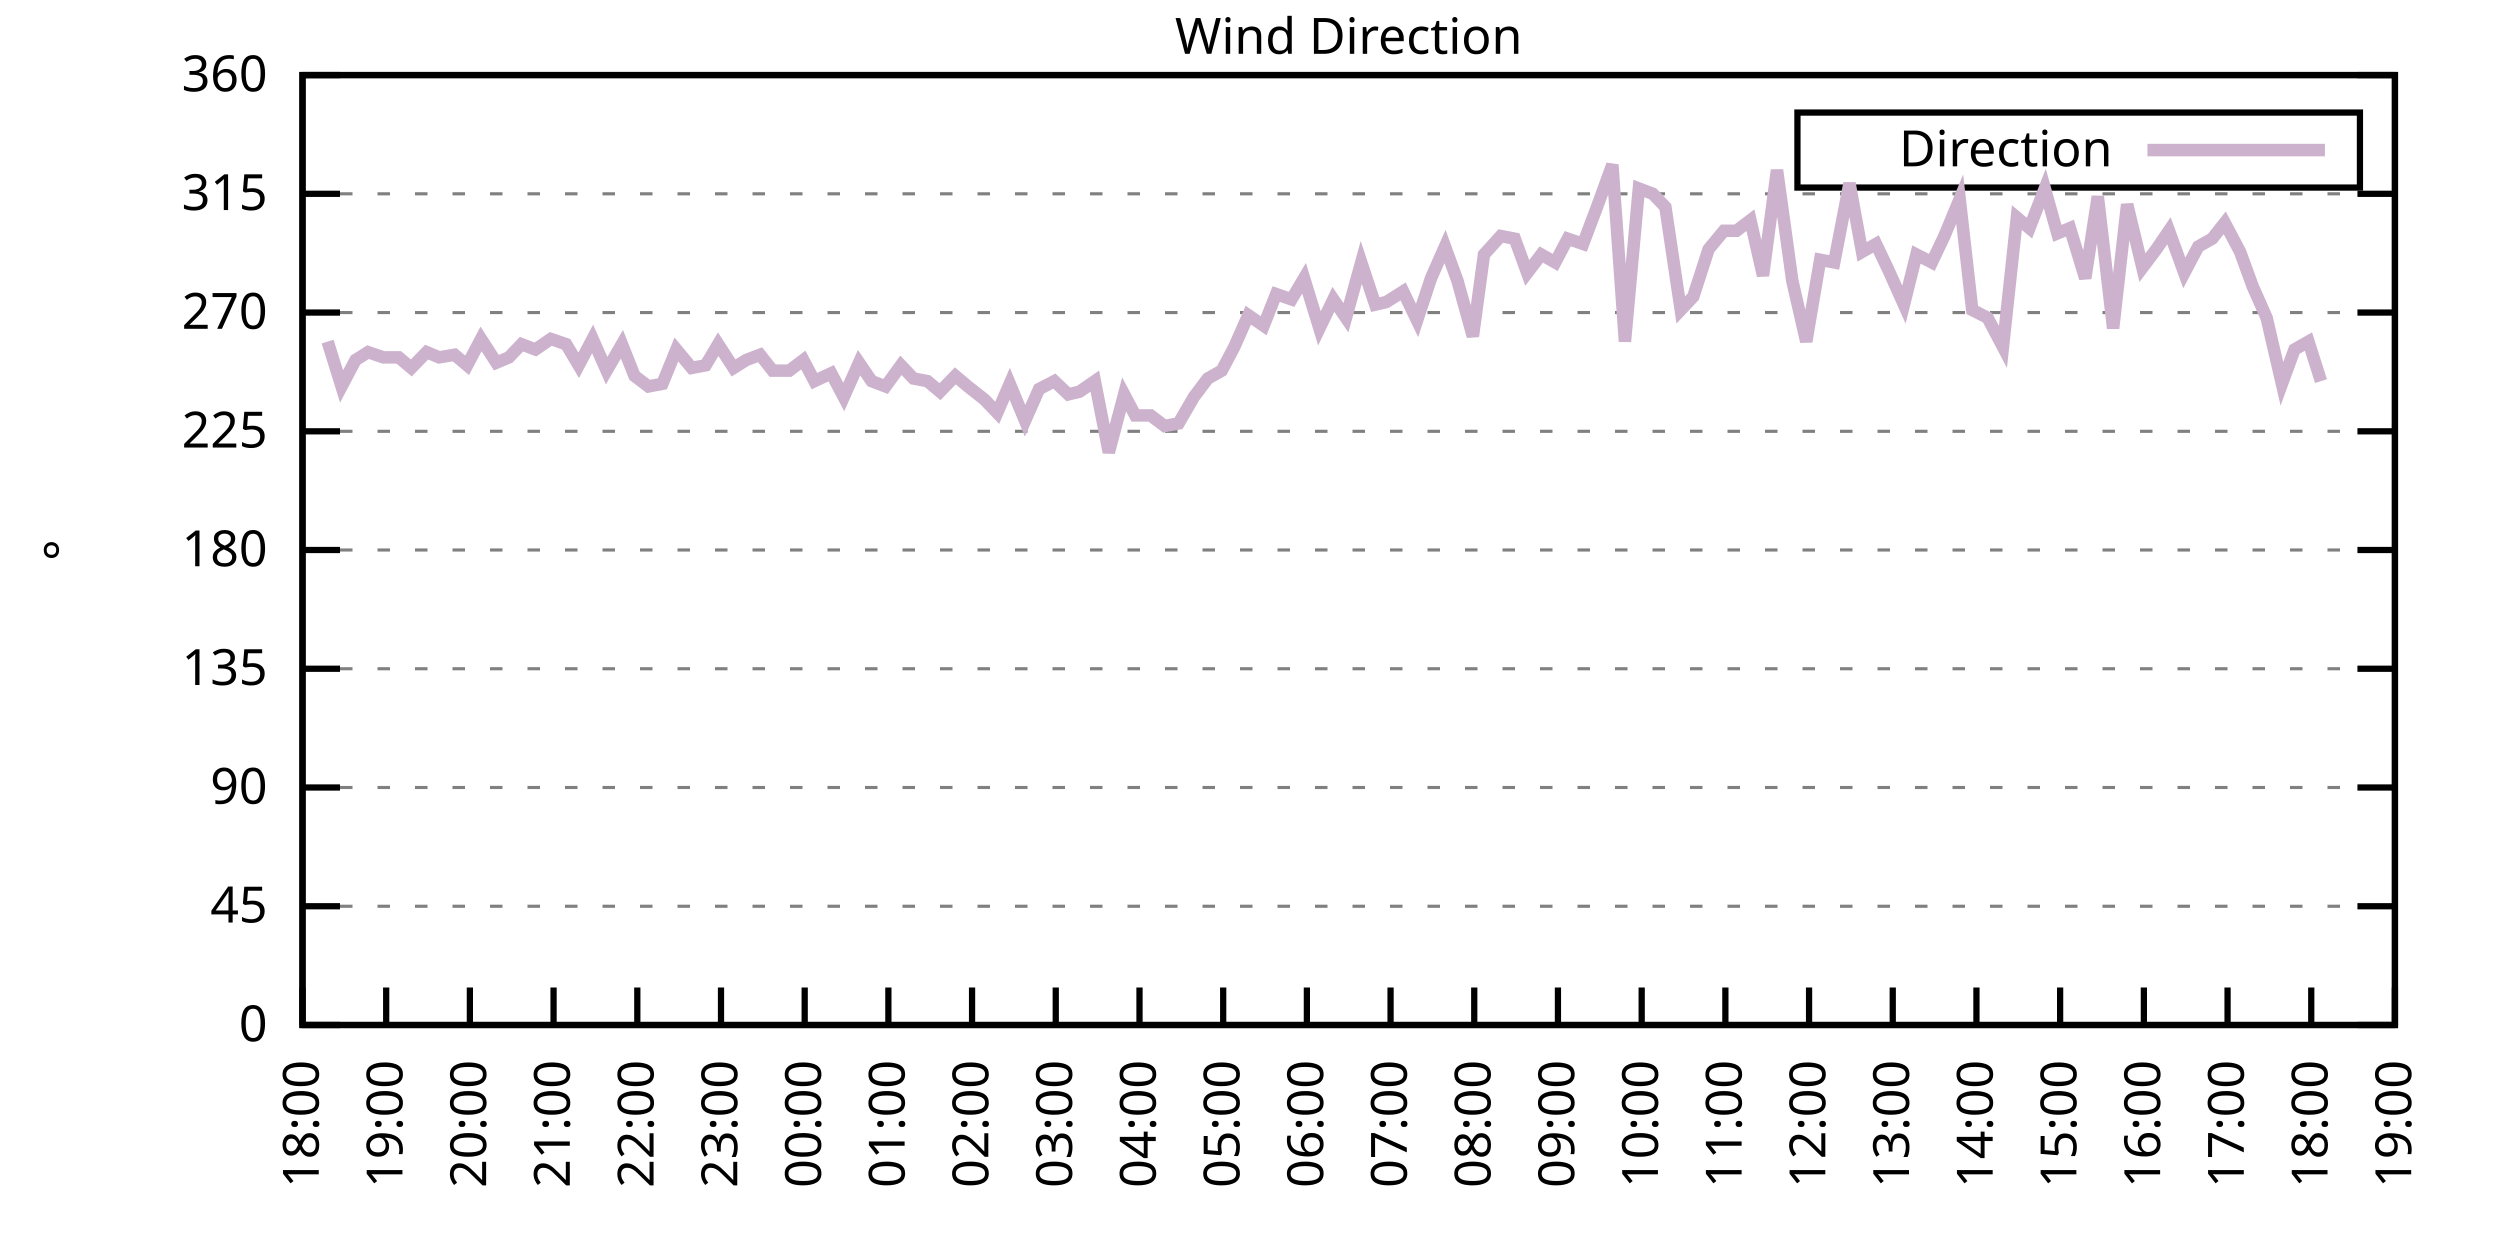
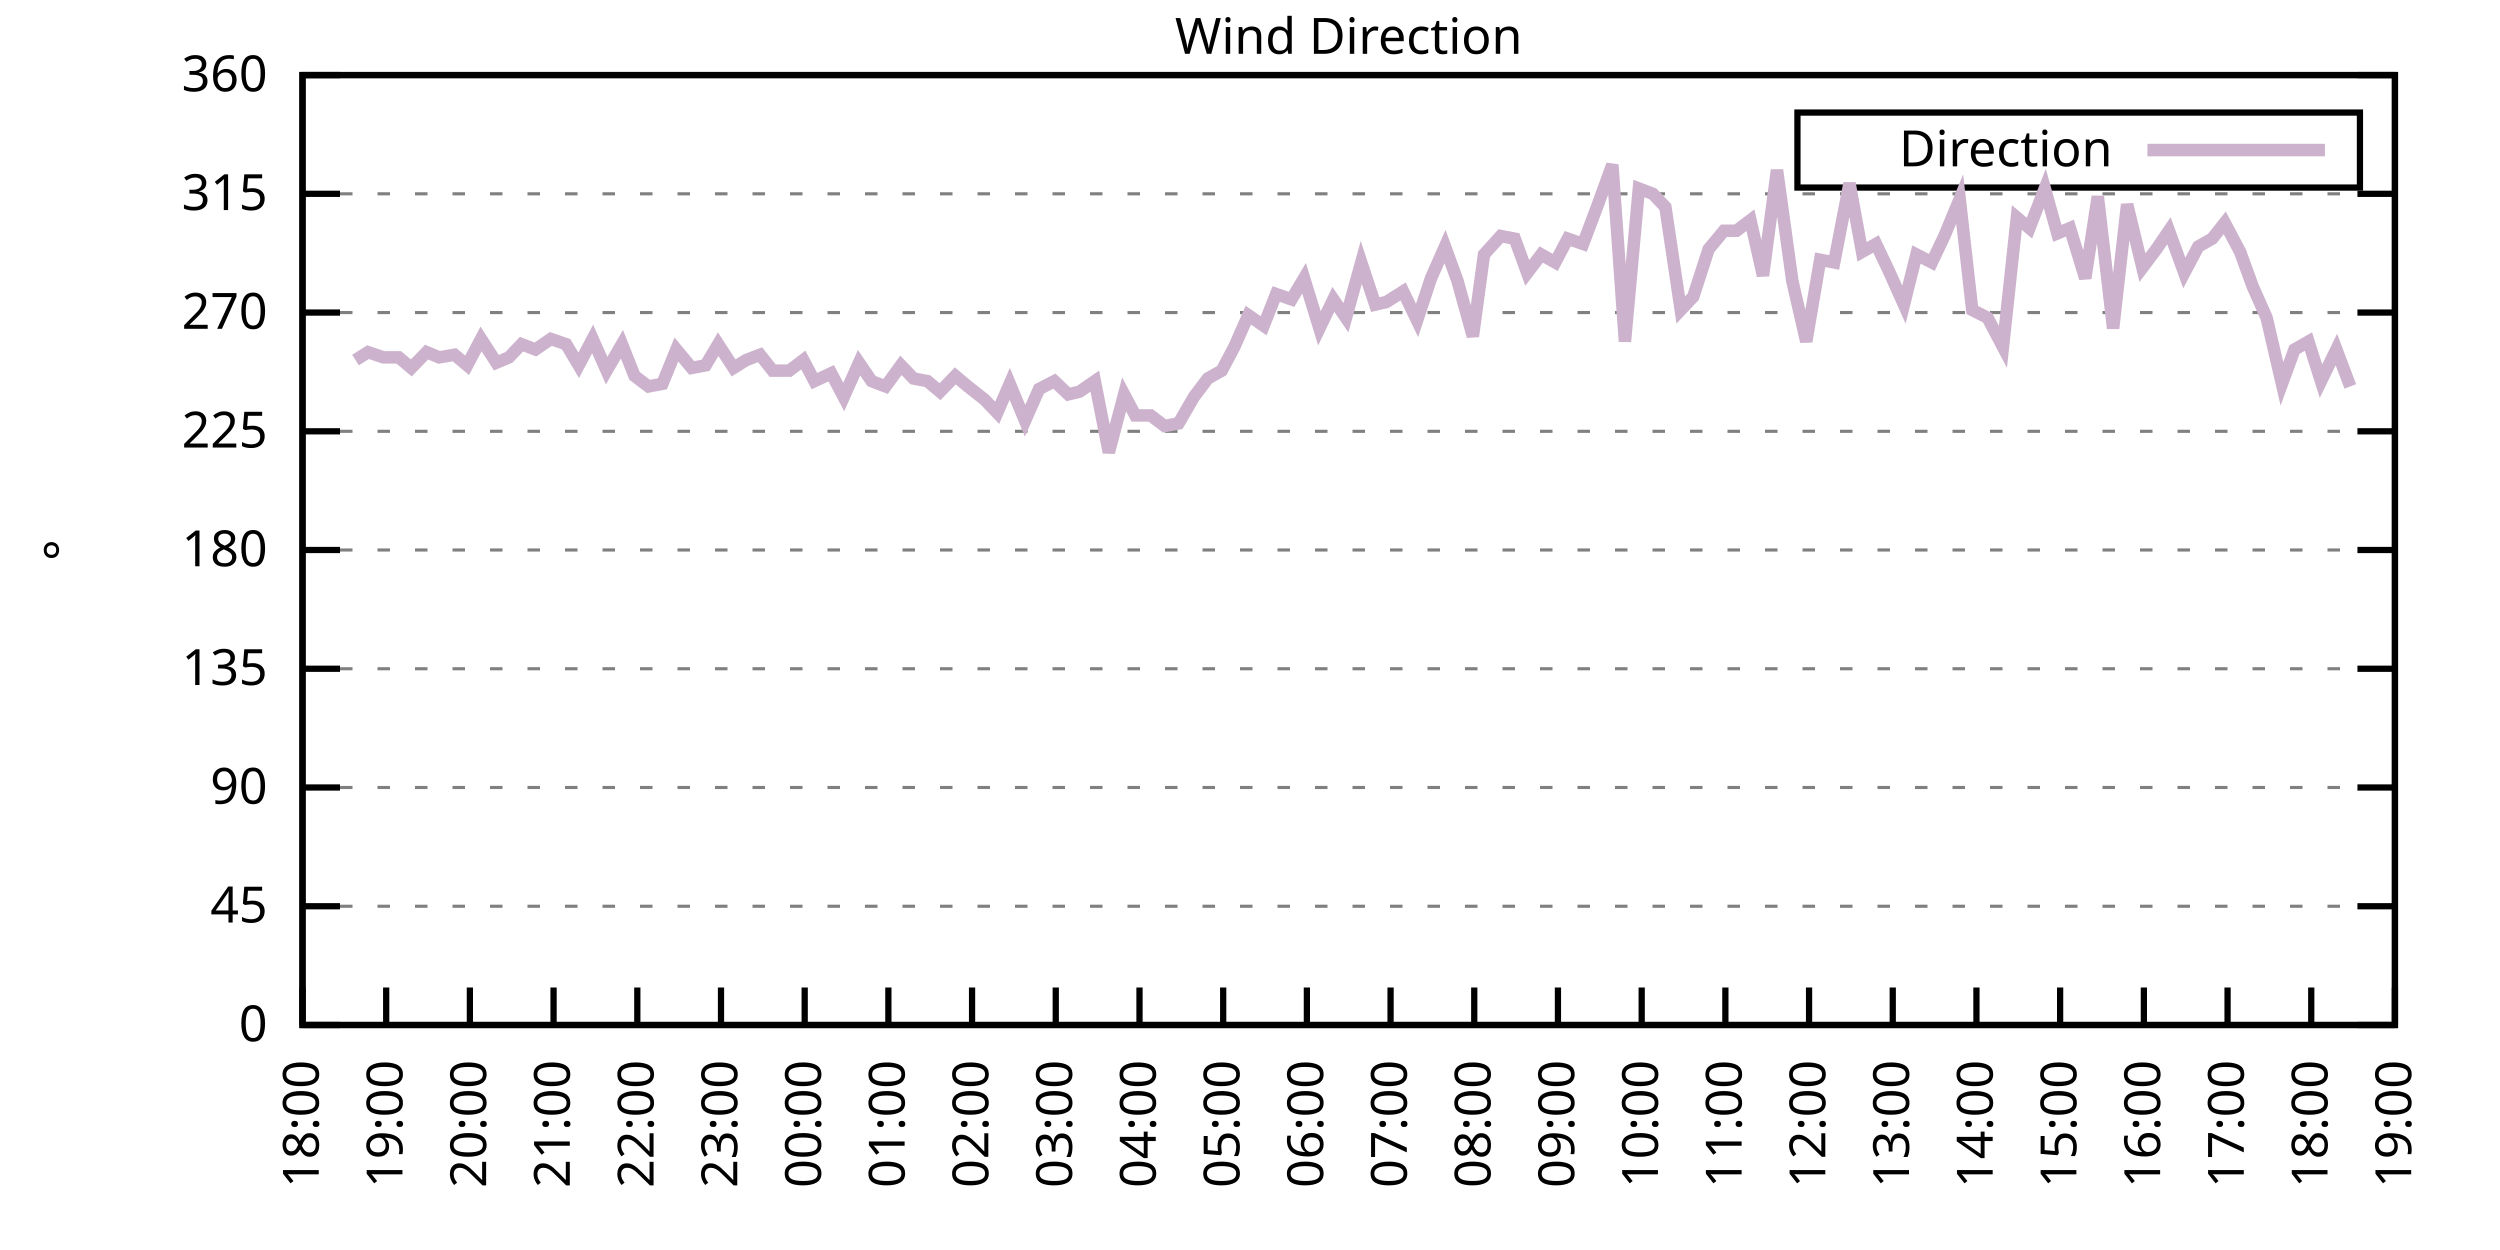
<svg xmlns="http://www.w3.org/2000/svg" xmlns:xlink="http://www.w3.org/1999/xlink" width="400" height="200" viewBox="0 0 400 200">
  <g id="gnuplot_canvas">
    <rect x="0" y="0" width="400" height="200" fill="none" />
    <defs>
      <circle id="gpDot" r="0.5" stroke-width="0.5" stroke="currentColor" />
      <path id="gpPt0" stroke-width="0.333" stroke="currentColor" d="M-1,0 h2 M0,-1 v2" />
      <path id="gpPt1" stroke-width="0.333" stroke="currentColor" d="M-1,-1 L1,1 M1,-1 L-1,1" />
      <path id="gpPt2" stroke-width="0.333" stroke="currentColor" d="M-1,0 L1,0 M0,-1 L0,1 M-1,-1 L1,1 M-1,1 L1,-1" />
      <rect id="gpPt3" stroke-width="0.333" stroke="currentColor" x="-1" y="-1" width="2" height="2" />
      <rect id="gpPt4" stroke-width="0.333" stroke="currentColor" fill="currentColor" x="-1" y="-1" width="2" height="2" />
      <circle id="gpPt5" stroke-width="0.333" stroke="currentColor" cx="0" cy="0" r="1" />
      <use xlink:href="#gpPt5" id="gpPt6" fill="currentColor" stroke="none" />
      <path id="gpPt7" stroke-width="0.333" stroke="currentColor" d="M0,-1.33 L-1.33,0.67 L1.33,0.67 z" />
      <use xlink:href="#gpPt7" id="gpPt8" fill="currentColor" stroke="none" />
      <use xlink:href="#gpPt7" id="gpPt9" stroke="currentColor" transform="rotate(180)" />
      <use xlink:href="#gpPt9" id="gpPt10" fill="currentColor" stroke="none" />
      <use xlink:href="#gpPt3" id="gpPt11" stroke="currentColor" transform="rotate(45)" />
      <use xlink:href="#gpPt11" id="gpPt12" fill="currentColor" stroke="none" />
      <path id="gpPt13" stroke-width="0.333" stroke="currentColor" d="M0,1.330 L1.265,0.411 L0.782,-1.067 L-0.782,-1.076 L-1.265,0.411 z" />
      <use xlink:href="#gpPt13" id="gpPt14" fill="currentColor" stroke="none" />
      <filter id="textbox" filterUnits="objectBoundingBox" x="0" y="0" height="1" width="1">
        <feFlood flood-color="white" flood-opacity="1" result="bgnd" />
        <feComposite in="SourceGraphic" in2="bgnd" operator="atop" />
      </filter>
      <filter id="greybox" filterUnits="objectBoundingBox" x="0" y="0" height="1" width="1">
        <feFlood flood-color="lightgrey" flood-opacity="1" result="grey" />
        <feComposite in="SourceGraphic" in2="grey" operator="atop" />
      </filter>
    </defs>
    <g fill="none" color="white" stroke="currentColor" stroke-width="1.00" stroke-linecap="butt" stroke-linejoin="miter">
</g>
    <g fill="none" color="black" stroke="currentColor" stroke-width="1.00" stroke-linecap="butt" stroke-linejoin="miter">
      <g stroke="none" shape-rendering="crispEdges">
        <polygon fill="rgb(255, 255, 255)" points="48.40,164.00 383.18,164.00 383.18,12.02 48.40,12.02 " />
      </g>
    </g>
    <g fill="none" color="black" stroke="currentColor" stroke-width="1.00" stroke-linecap="butt" stroke-linejoin="miter">
</g>
    <g fill="none" color="black" stroke="black" stroke-width="0.50" stroke-linecap="butt" stroke-linejoin="miter">
</g>
    <g fill="none" color="gray" stroke="currentColor" stroke-width="0.50" stroke-linecap="butt" stroke-linejoin="miter">
      <path stroke="gray" stroke-dasharray="2,4" class="gridline" d="M48.40,164.00 L383.19,164.00  " />
    </g>
    <g fill="none" color="gray" stroke="gray" stroke-width="1.00" stroke-linecap="butt" stroke-linejoin="miter">
</g>
    <g fill="none" color="black" stroke="currentColor" stroke-width="1.00" stroke-linecap="butt" stroke-linejoin="miter">
      <path stroke="black" d="M48.40,164.00 L54.40,164.00 M383.19,164.00 L377.19,164.00  " />
      <g transform="translate(42.80,166.60)" stroke="none" fill="black" font-family="Sans" font-size="8.00" text-anchor="end">
        <text>
          <tspan font-family="Sans"> 0</tspan>
        </text>
      </g>
    </g>
    <g fill="none" color="black" stroke="currentColor" stroke-width="1.00" stroke-linecap="butt" stroke-linejoin="miter">
</g>
    <g fill="none" color="black" stroke="black" stroke-width="0.50" stroke-linecap="butt" stroke-linejoin="miter">
</g>
    <g fill="none" color="gray" stroke="currentColor" stroke-width="0.50" stroke-linecap="butt" stroke-linejoin="miter">
      <path stroke="gray" stroke-dasharray="2,4" class="gridline" d="M48.40,145.00 L383.19,145.00  " />
    </g>
    <g fill="none" color="gray" stroke="gray" stroke-width="1.00" stroke-linecap="butt" stroke-linejoin="miter">
</g>
    <g fill="none" color="black" stroke="currentColor" stroke-width="1.00" stroke-linecap="butt" stroke-linejoin="miter">
      <path stroke="black" d="M48.40,145.00 L54.40,145.00 M383.19,145.00 L377.19,145.00  " />
      <g transform="translate(42.80,147.60)" stroke="none" fill="black" font-family="Sans" font-size="8.00" text-anchor="end">
        <text>
          <tspan font-family="Sans"> 45</tspan>
        </text>
      </g>
    </g>
    <g fill="none" color="black" stroke="currentColor" stroke-width="1.00" stroke-linecap="butt" stroke-linejoin="miter">
</g>
    <g fill="none" color="black" stroke="black" stroke-width="0.50" stroke-linecap="butt" stroke-linejoin="miter">
</g>
    <g fill="none" color="gray" stroke="currentColor" stroke-width="0.50" stroke-linecap="butt" stroke-linejoin="miter">
      <path stroke="gray" stroke-dasharray="2,4" class="gridline" d="M48.40,126.00 L383.19,126.00  " />
    </g>
    <g fill="none" color="gray" stroke="gray" stroke-width="1.00" stroke-linecap="butt" stroke-linejoin="miter">
</g>
    <g fill="none" color="black" stroke="currentColor" stroke-width="1.00" stroke-linecap="butt" stroke-linejoin="miter">
      <path stroke="black" d="M48.40,126.00 L54.40,126.00 M383.19,126.00 L377.19,126.00  " />
      <g transform="translate(42.80,128.60)" stroke="none" fill="black" font-family="Sans" font-size="8.00" text-anchor="end">
        <text>
          <tspan font-family="Sans"> 90</tspan>
        </text>
      </g>
    </g>
    <g fill="none" color="black" stroke="currentColor" stroke-width="1.00" stroke-linecap="butt" stroke-linejoin="miter">
</g>
    <g fill="none" color="black" stroke="black" stroke-width="0.50" stroke-linecap="butt" stroke-linejoin="miter">
</g>
    <g fill="none" color="gray" stroke="currentColor" stroke-width="0.50" stroke-linecap="butt" stroke-linejoin="miter">
      <path stroke="gray" stroke-dasharray="2,4" class="gridline" d="M48.40,107.00 L383.19,107.00  " />
    </g>
    <g fill="none" color="gray" stroke="gray" stroke-width="1.00" stroke-linecap="butt" stroke-linejoin="miter">
</g>
    <g fill="none" color="black" stroke="currentColor" stroke-width="1.00" stroke-linecap="butt" stroke-linejoin="miter">
      <path stroke="black" d="M48.40,107.00 L54.40,107.00 M383.19,107.00 L377.19,107.00  " />
      <g transform="translate(42.80,109.60)" stroke="none" fill="black" font-family="Sans" font-size="8.00" text-anchor="end">
        <text>
          <tspan font-family="Sans"> 135</tspan>
        </text>
      </g>
    </g>
    <g fill="none" color="black" stroke="currentColor" stroke-width="1.00" stroke-linecap="butt" stroke-linejoin="miter">
</g>
    <g fill="none" color="black" stroke="black" stroke-width="0.50" stroke-linecap="butt" stroke-linejoin="miter">
</g>
    <g fill="none" color="gray" stroke="currentColor" stroke-width="0.50" stroke-linecap="butt" stroke-linejoin="miter">
      <path stroke="gray" stroke-dasharray="2,4" class="gridline" d="M48.40,88.00 L383.19,88.00  " />
    </g>
    <g fill="none" color="gray" stroke="gray" stroke-width="1.00" stroke-linecap="butt" stroke-linejoin="miter">
</g>
    <g fill="none" color="black" stroke="currentColor" stroke-width="1.00" stroke-linecap="butt" stroke-linejoin="miter">
      <path stroke="black" d="M48.40,88.00 L54.40,88.00 M383.19,88.00 L377.19,88.00  " />
      <g transform="translate(42.80,90.60)" stroke="none" fill="black" font-family="Sans" font-size="8.00" text-anchor="end">
        <text>
          <tspan font-family="Sans"> 180</tspan>
        </text>
      </g>
    </g>
    <g fill="none" color="black" stroke="currentColor" stroke-width="1.00" stroke-linecap="butt" stroke-linejoin="miter">
</g>
    <g fill="none" color="black" stroke="black" stroke-width="0.50" stroke-linecap="butt" stroke-linejoin="miter">
</g>
    <g fill="none" color="gray" stroke="currentColor" stroke-width="0.50" stroke-linecap="butt" stroke-linejoin="miter">
      <path stroke="gray" stroke-dasharray="2,4" class="gridline" d="M48.40,69.01 L383.19,69.01  " />
    </g>
    <g fill="none" color="gray" stroke="gray" stroke-width="1.00" stroke-linecap="butt" stroke-linejoin="miter">
</g>
    <g fill="none" color="black" stroke="currentColor" stroke-width="1.00" stroke-linecap="butt" stroke-linejoin="miter">
      <path stroke="black" d="M48.40,69.01 L54.40,69.01 M383.19,69.01 L377.19,69.01  " />
      <g transform="translate(42.80,71.61)" stroke="none" fill="black" font-family="Sans" font-size="8.00" text-anchor="end">
        <text>
          <tspan font-family="Sans"> 225</tspan>
        </text>
      </g>
    </g>
    <g fill="none" color="black" stroke="currentColor" stroke-width="1.00" stroke-linecap="butt" stroke-linejoin="miter">
</g>
    <g fill="none" color="black" stroke="black" stroke-width="0.50" stroke-linecap="butt" stroke-linejoin="miter">
</g>
    <g fill="none" color="gray" stroke="currentColor" stroke-width="0.50" stroke-linecap="butt" stroke-linejoin="miter">
      <path stroke="gray" stroke-dasharray="2,4" class="gridline" d="M48.40,50.01 L383.19,50.01  " />
    </g>
    <g fill="none" color="gray" stroke="gray" stroke-width="1.00" stroke-linecap="butt" stroke-linejoin="miter">
</g>
    <g fill="none" color="black" stroke="currentColor" stroke-width="1.00" stroke-linecap="butt" stroke-linejoin="miter">
      <path stroke="black" d="M48.40,50.01 L54.40,50.01 M383.19,50.01 L377.19,50.01  " />
      <g transform="translate(42.80,52.61)" stroke="none" fill="black" font-family="Sans" font-size="8.00" text-anchor="end">
        <text>
          <tspan font-family="Sans"> 270</tspan>
        </text>
      </g>
    </g>
    <g fill="none" color="black" stroke="currentColor" stroke-width="1.00" stroke-linecap="butt" stroke-linejoin="miter">
</g>
    <g fill="none" color="black" stroke="black" stroke-width="0.50" stroke-linecap="butt" stroke-linejoin="miter">
</g>
    <g fill="none" color="gray" stroke="currentColor" stroke-width="0.50" stroke-linecap="butt" stroke-linejoin="miter">
      <path stroke="gray" stroke-dasharray="2,4" class="gridline" d="M48.40,31.01 L383.19,31.01  " />
    </g>
    <g fill="none" color="gray" stroke="gray" stroke-width="1.00" stroke-linecap="butt" stroke-linejoin="miter">
</g>
    <g fill="none" color="black" stroke="currentColor" stroke-width="1.00" stroke-linecap="butt" stroke-linejoin="miter">
      <path stroke="black" d="M48.40,31.01 L54.40,31.01 M383.19,31.01 L377.19,31.01  " />
      <g transform="translate(42.80,33.61)" stroke="none" fill="black" font-family="Sans" font-size="8.00" text-anchor="end">
        <text>
          <tspan font-family="Sans"> 315</tspan>
        </text>
      </g>
    </g>
    <g fill="none" color="black" stroke="currentColor" stroke-width="1.00" stroke-linecap="butt" stroke-linejoin="miter">
</g>
    <g fill="none" color="black" stroke="black" stroke-width="0.50" stroke-linecap="butt" stroke-linejoin="miter">
</g>
    <g fill="none" color="gray" stroke="currentColor" stroke-width="0.50" stroke-linecap="butt" stroke-linejoin="miter">
      <path stroke="gray" stroke-dasharray="2,4" class="gridline" d="M48.40,12.01 L383.19,12.01  " />
    </g>
    <g fill="none" color="gray" stroke="gray" stroke-width="1.00" stroke-linecap="butt" stroke-linejoin="miter">
</g>
    <g fill="none" color="black" stroke="currentColor" stroke-width="1.00" stroke-linecap="butt" stroke-linejoin="miter">
      <path stroke="black" d="M48.40,12.01 L54.40,12.01 M383.19,12.01 L377.19,12.01  " />
      <g transform="translate(42.80,14.61)" stroke="none" fill="black" font-family="Sans" font-size="8.00" text-anchor="end">
        <text>
          <tspan font-family="Sans"> 360</tspan>
        </text>
      </g>
    </g>
    <g fill="none" color="black" stroke="currentColor" stroke-width="1.00" stroke-linecap="butt" stroke-linejoin="miter">
      <path stroke="black" d="M48.40,164.00 L48.40,158.00  " />
      <g transform="translate(51.00,169.60) rotate(270.00)" stroke="none" fill="black" font-family="Sans" font-size="8.00" text-anchor="end">
        <text>
          <tspan font-family="Sans">18:00</tspan>
        </text>
      </g>
    </g>
    <g fill="none" color="black" stroke="currentColor" stroke-width="1.00" stroke-linecap="butt" stroke-linejoin="miter">
      <path stroke="black" d="M61.79,164.00 L61.79,158.00  " />
      <g transform="translate(64.39,169.60) rotate(270.00)" stroke="none" fill="black" font-family="Sans" font-size="8.00" text-anchor="end">
        <text>
          <tspan font-family="Sans">19:00</tspan>
        </text>
      </g>
    </g>
    <g fill="none" color="black" stroke="currentColor" stroke-width="1.00" stroke-linecap="butt" stroke-linejoin="miter">
      <path stroke="black" d="M75.18,164.00 L75.18,158.00  " />
      <g transform="translate(77.78,169.60) rotate(270.00)" stroke="none" fill="black" font-family="Sans" font-size="8.00" text-anchor="end">
        <text>
          <tspan font-family="Sans">20:00</tspan>
        </text>
      </g>
    </g>
    <g fill="none" color="black" stroke="currentColor" stroke-width="1.00" stroke-linecap="butt" stroke-linejoin="miter">
      <path stroke="black" d="M88.57,164.00 L88.57,158.00  " />
      <g transform="translate(91.17,169.60) rotate(270.00)" stroke="none" fill="black" font-family="Sans" font-size="8.00" text-anchor="end">
        <text>
          <tspan font-family="Sans">21:00</tspan>
        </text>
      </g>
    </g>
    <g fill="none" color="black" stroke="currentColor" stroke-width="1.00" stroke-linecap="butt" stroke-linejoin="miter">
      <path stroke="black" d="M101.97,164.00 L101.97,158.00  " />
      <g transform="translate(104.57,169.60) rotate(270.00)" stroke="none" fill="black" font-family="Sans" font-size="8.00" text-anchor="end">
        <text>
          <tspan font-family="Sans">22:00</tspan>
        </text>
      </g>
    </g>
    <g fill="none" color="black" stroke="currentColor" stroke-width="1.00" stroke-linecap="butt" stroke-linejoin="miter">
      <path stroke="black" d="M115.36,164.00 L115.36,158.00  " />
      <g transform="translate(117.96,169.60) rotate(270.00)" stroke="none" fill="black" font-family="Sans" font-size="8.00" text-anchor="end">
        <text>
          <tspan font-family="Sans">23:00</tspan>
        </text>
      </g>
    </g>
    <g fill="none" color="black" stroke="currentColor" stroke-width="1.00" stroke-linecap="butt" stroke-linejoin="miter">
      <path stroke="black" d="M128.75,164.00 L128.75,158.00  " />
      <g transform="translate(131.35,169.60) rotate(270.00)" stroke="none" fill="black" font-family="Sans" font-size="8.00" text-anchor="end">
        <text>
          <tspan font-family="Sans">00:00</tspan>
        </text>
      </g>
    </g>
    <g fill="none" color="black" stroke="currentColor" stroke-width="1.00" stroke-linecap="butt" stroke-linejoin="miter">
      <path stroke="black" d="M142.14,164.00 L142.14,158.00  " />
      <g transform="translate(144.74,169.60) rotate(270.00)" stroke="none" fill="black" font-family="Sans" font-size="8.00" text-anchor="end">
        <text>
          <tspan font-family="Sans">01:00</tspan>
        </text>
      </g>
    </g>
    <g fill="none" color="black" stroke="currentColor" stroke-width="1.00" stroke-linecap="butt" stroke-linejoin="miter">
      <path stroke="black" d="M155.53,164.00 L155.53,158.00  " />
      <g transform="translate(158.13,169.60) rotate(270.00)" stroke="none" fill="black" font-family="Sans" font-size="8.00" text-anchor="end">
        <text>
          <tspan font-family="Sans">02:00</tspan>
        </text>
      </g>
    </g>
    <g fill="none" color="black" stroke="currentColor" stroke-width="1.00" stroke-linecap="butt" stroke-linejoin="miter">
      <path stroke="black" d="M168.92,164.00 L168.92,158.00  " />
      <g transform="translate(171.52,169.60) rotate(270.00)" stroke="none" fill="black" font-family="Sans" font-size="8.00" text-anchor="end">
        <text>
          <tspan font-family="Sans">03:00</tspan>
        </text>
      </g>
    </g>
    <g fill="none" color="black" stroke="currentColor" stroke-width="1.00" stroke-linecap="butt" stroke-linejoin="miter">
      <path stroke="black" d="M182.32,164.00 L182.32,158.00  " />
      <g transform="translate(184.92,169.60) rotate(270.00)" stroke="none" fill="black" font-family="Sans" font-size="8.00" text-anchor="end">
        <text>
          <tspan font-family="Sans">04:00</tspan>
        </text>
      </g>
    </g>
    <g fill="none" color="black" stroke="currentColor" stroke-width="1.00" stroke-linecap="butt" stroke-linejoin="miter">
      <path stroke="black" d="M195.71,164.00 L195.71,158.00  " />
      <g transform="translate(198.31,169.60) rotate(270.00)" stroke="none" fill="black" font-family="Sans" font-size="8.00" text-anchor="end">
        <text>
          <tspan font-family="Sans">05:00</tspan>
        </text>
      </g>
    </g>
    <g fill="none" color="black" stroke="currentColor" stroke-width="1.00" stroke-linecap="butt" stroke-linejoin="miter">
      <path stroke="black" d="M209.10,164.00 L209.10,158.00  " />
      <g transform="translate(211.70,169.60) rotate(270.00)" stroke="none" fill="black" font-family="Sans" font-size="8.00" text-anchor="end">
        <text>
          <tspan font-family="Sans">06:00</tspan>
        </text>
      </g>
    </g>
    <g fill="none" color="black" stroke="currentColor" stroke-width="1.00" stroke-linecap="butt" stroke-linejoin="miter">
      <path stroke="black" d="M222.49,164.00 L222.49,158.00  " />
      <g transform="translate(225.09,169.60) rotate(270.00)" stroke="none" fill="black" font-family="Sans" font-size="8.00" text-anchor="end">
        <text>
          <tspan font-family="Sans">07:00</tspan>
        </text>
      </g>
    </g>
    <g fill="none" color="black" stroke="currentColor" stroke-width="1.00" stroke-linecap="butt" stroke-linejoin="miter">
      <path stroke="black" d="M235.88,164.00 L235.88,158.00  " />
      <g transform="translate(238.48,169.60) rotate(270.00)" stroke="none" fill="black" font-family="Sans" font-size="8.00" text-anchor="end">
        <text>
          <tspan font-family="Sans">08:00</tspan>
        </text>
      </g>
    </g>
    <g fill="none" color="black" stroke="currentColor" stroke-width="1.00" stroke-linecap="butt" stroke-linejoin="miter">
      <path stroke="black" d="M249.27,164.00 L249.27,158.00  " />
      <g transform="translate(251.87,169.60) rotate(270.00)" stroke="none" fill="black" font-family="Sans" font-size="8.00" text-anchor="end">
        <text>
          <tspan font-family="Sans">09:00</tspan>
        </text>
      </g>
    </g>
    <g fill="none" color="black" stroke="currentColor" stroke-width="1.00" stroke-linecap="butt" stroke-linejoin="miter">
      <path stroke="black" d="M262.67,164.00 L262.67,158.00  " />
      <g transform="translate(265.27,169.60) rotate(270.00)" stroke="none" fill="black" font-family="Sans" font-size="8.00" text-anchor="end">
        <text>
          <tspan font-family="Sans">10:00</tspan>
        </text>
      </g>
    </g>
    <g fill="none" color="black" stroke="currentColor" stroke-width="1.00" stroke-linecap="butt" stroke-linejoin="miter">
      <path stroke="black" d="M276.06,164.00 L276.06,158.00  " />
      <g transform="translate(278.66,169.60) rotate(270.00)" stroke="none" fill="black" font-family="Sans" font-size="8.00" text-anchor="end">
        <text>
          <tspan font-family="Sans">11:00</tspan>
        </text>
      </g>
    </g>
    <g fill="none" color="black" stroke="currentColor" stroke-width="1.00" stroke-linecap="butt" stroke-linejoin="miter">
      <path stroke="black" d="M289.45,164.00 L289.45,158.00  " />
      <g transform="translate(292.05,169.60) rotate(270.00)" stroke="none" fill="black" font-family="Sans" font-size="8.00" text-anchor="end">
        <text>
          <tspan font-family="Sans">12:00</tspan>
        </text>
      </g>
    </g>
    <g fill="none" color="black" stroke="currentColor" stroke-width="1.00" stroke-linecap="butt" stroke-linejoin="miter">
      <path stroke="black" d="M302.84,164.00 L302.84,158.00  " />
      <g transform="translate(305.44,169.60) rotate(270.00)" stroke="none" fill="black" font-family="Sans" font-size="8.00" text-anchor="end">
        <text>
          <tspan font-family="Sans">13:00</tspan>
        </text>
      </g>
    </g>
    <g fill="none" color="black" stroke="currentColor" stroke-width="1.00" stroke-linecap="butt" stroke-linejoin="miter">
      <path stroke="black" d="M316.23,164.00 L316.23,158.00  " />
      <g transform="translate(318.83,169.60) rotate(270.00)" stroke="none" fill="black" font-family="Sans" font-size="8.00" text-anchor="end">
        <text>
          <tspan font-family="Sans">14:00</tspan>
        </text>
      </g>
    </g>
    <g fill="none" color="black" stroke="currentColor" stroke-width="1.00" stroke-linecap="butt" stroke-linejoin="miter">
      <path stroke="black" d="M329.62,164.00 L329.62,158.00  " />
      <g transform="translate(332.22,169.60) rotate(270.00)" stroke="none" fill="black" font-family="Sans" font-size="8.00" text-anchor="end">
        <text>
          <tspan font-family="Sans">15:00</tspan>
        </text>
      </g>
    </g>
    <g fill="none" color="black" stroke="currentColor" stroke-width="1.00" stroke-linecap="butt" stroke-linejoin="miter">
      <path stroke="black" d="M343.02,164.00 L343.02,158.00  " />
      <g transform="translate(345.62,169.60) rotate(270.00)" stroke="none" fill="black" font-family="Sans" font-size="8.00" text-anchor="end">
        <text>
          <tspan font-family="Sans">16:00</tspan>
        </text>
      </g>
    </g>
    <g fill="none" color="black" stroke="currentColor" stroke-width="1.00" stroke-linecap="butt" stroke-linejoin="miter">
      <path stroke="black" d="M356.41,164.00 L356.41,158.00  " />
      <g transform="translate(359.01,169.60) rotate(270.00)" stroke="none" fill="black" font-family="Sans" font-size="8.00" text-anchor="end">
        <text>
          <tspan font-family="Sans">17:00</tspan>
        </text>
      </g>
    </g>
    <g fill="none" color="black" stroke="currentColor" stroke-width="1.00" stroke-linecap="butt" stroke-linejoin="miter">
      <path stroke="black" d="M369.80,164.00 L369.80,158.00  " />
      <g transform="translate(372.40,169.60) rotate(270.00)" stroke="none" fill="black" font-family="Sans" font-size="8.00" text-anchor="end">
        <text>
          <tspan font-family="Sans">18:00</tspan>
        </text>
      </g>
    </g>
    <g fill="none" color="black" stroke="currentColor" stroke-width="1.00" stroke-linecap="butt" stroke-linejoin="miter">
      <path stroke="black" d="M383.19,164.00 L383.19,158.00  " />
      <g transform="translate(385.79,169.60) rotate(270.00)" stroke="none" fill="black" font-family="Sans" font-size="8.00" text-anchor="end">
        <text>
          <tspan font-family="Sans">19:00</tspan>
        </text>
      </g>
    </g>
    <g fill="none" color="black" stroke="currentColor" stroke-width="1.00" stroke-linecap="butt" stroke-linejoin="miter">
</g>
    <g fill="none" color="black" stroke="currentColor" stroke-width="1.00" stroke-linecap="butt" stroke-linejoin="miter">
      <path stroke="black" d="M48.40,12.01 L48.40,164.00 L383.19,164.00 L383.19,12.01 L48.40,12.01 Z  " />
    </g>
    <g fill="none" color="black" stroke="currentColor" stroke-width="1.00" stroke-linecap="butt" stroke-linejoin="miter">
</g>
    <g fill="none" color="black" stroke="currentColor" stroke-width="1.00" stroke-linecap="butt" stroke-linejoin="miter">
      <path stroke="black" d="M287.59,30.01 L287.59,18.01 L377.59,18.01 L377.59,30.01 L287.59,30.01 Z  " />
    </g>
    <g id="Wind_direction_plot_1">
      <g fill="none" color="white" stroke="black" stroke-width="2.00" stroke-linecap="butt" stroke-linejoin="miter">
</g>
      <g fill="none" color="black" stroke="currentColor" stroke-width="2.00" stroke-linecap="butt" stroke-linejoin="miter">
        <g transform="translate(337.99,26.61)" stroke="none" fill="black" font-family="Sans" font-size="8.00" text-anchor="end">
          <text>
            <tspan font-family="Sans">Direction</tspan>
          </text>
        </g>
      </g>
      <g fill="none" color="black" stroke="currentColor" stroke-width="2.00" stroke-linecap="butt" stroke-linejoin="miter">
-         <path stroke="rgb(204, 178, 204)" d="M343.59,24.01 L371.99,24.01 M52.42,54.65 L54.65,61.83 L56.88,57.61 L58.89,56.34 L61.35,57.18 L63.80,57.18   L65.81,58.87 L68.26,56.34 L70.27,57.18 L72.73,56.76 L74.74,58.45 L76.97,54.23 L79.42,58.03 L81.43,57.18   L83.44,55.07 L85.67,55.92 L88.13,54.23 L90.58,55.07 L92.59,58.45 L94.82,54.23 L97.06,59.30 L99.51,55.07   L101.52,60.14 L103.75,61.83 L105.98,61.41 L108.22,55.92 L110.67,58.87 L112.90,58.45 L114.91,55.07 L117.37,58.87   L119.38,57.61 L121.61,56.76 L123.62,59.30 L126.29,59.30 L128.53,57.61 L130.31,60.98 L132.99,59.72 L135.00,63.52   L137.45,58.03 L139.46,60.98 L141.69,61.83 L144.15,58.45 L146.16,60.56 L148.39,60.98 L150.40,62.67 L152.85,60.14   L154.86,61.83 L157.54,63.94 L159.55,66.05 L161.56,61.41 L164.01,67.32 L166.25,62.25 L168.70,60.98 L170.93,63.10   L172.72,62.67 L175.17,60.98 L177.41,72.38 L179.86,63.10 L181.65,66.47 L184.10,66.47 L186.33,68.16 L188.57,67.74   L191.02,63.52 L193.25,60.56 L195.48,59.30 L197.49,55.50 L199.73,50.43 L202.18,52.12 L204.19,47.05 L206.64,47.90   L208.65,44.52 L211.11,52.54 L213.34,47.90 L215.35,50.85 L217.80,41.99 L220.04,48.74 L221.82,48.32 L224.50,46.63   L226.73,51.27 L228.96,44.52 L231.20,39.45 L233.20,44.94 L235.66,53.81 L237.44,40.72 L240.12,37.76 L242.36,38.19   L244.36,43.67 L246.60,40.72 L248.83,41.99 L250.84,38.19 L253.29,39.03 L255.52,33.12 L257.98,26.36 L259.99,54.65   L262.22,30.16 L264.45,31.01 L266.46,33.12 L268.92,49.59 L270.92,47.47 L273.38,39.87 L275.83,36.92 L277.84,36.92   L280.07,35.23 L282.08,44.10 L284.32,27.21 L286.77,44.94 L289.00,54.65 L291.23,41.56 L293.47,41.99 L295.92,29.32   L297.93,40.30 L300.16,39.03 L302.17,43.25 L304.63,48.74 L306.63,40.72 L309.09,41.99 L311.10,37.76 L313.55,31.85   L315.56,49.59 L318.02,50.85 L320.47,55.50 L322.70,34.81 L324.71,36.50 L327.17,30.16 L329.18,37.34 L331.19,36.50   L333.64,44.52 L335.65,31.43 L338.10,52.54 L340.34,32.70 L342.79,42.83 L345.02,39.87 L347.03,36.92 L349.49,43.67   L351.72,39.45 L353.95,38.19 L355.96,35.65 L358.42,40.30 L360.42,45.79 L362.66,50.85 L365.11,61.41 L367.12,55.92   L369.35,54.65 L371.36,60.98  " />
+         <path stroke="rgb(204, 178, 204)" d="M343.59,24.01 L371.99,24.01 M56.88,57.61 L58.89,56.34 L61.35,57.18 L63.80,57.18 L65.81,58.87 L68.26,56.34   L70.27,57.18 L72.73,56.76 L74.74,58.45 L76.97,54.23 L79.42,58.03 L81.43,57.18 L83.44,55.07 L85.67,55.92   L88.13,54.23 L90.58,55.07 L92.59,58.45 L94.82,54.23 L97.06,59.30 L99.51,55.07 L101.52,60.14 L103.75,61.83   L105.98,61.41 L108.22,55.92 L110.67,58.87 L112.90,58.45 L114.91,55.07 L117.37,58.87 L119.38,57.61 L121.61,56.76   L123.62,59.30 L126.29,59.30 L128.53,57.61 L130.31,60.98 L132.99,59.72 L135.00,63.52 L137.45,58.03 L139.46,60.98   L141.69,61.83 L144.15,58.45 L146.16,60.56 L148.39,60.98 L150.40,62.67 L152.85,60.14 L154.86,61.83 L157.54,63.94   L159.55,66.05 L161.56,61.41 L164.01,67.32 L166.25,62.25 L168.70,60.98 L170.93,63.10 L172.72,62.67 L175.17,60.98   L177.41,72.38 L179.86,63.10 L181.65,66.47 L184.10,66.47 L186.33,68.16 L188.57,67.74 L191.02,63.52 L193.25,60.56   L195.48,59.30 L197.49,55.50 L199.73,50.43 L202.18,52.12 L204.19,47.05 L206.64,47.90 L208.65,44.52 L211.11,52.54   L213.34,47.90 L215.35,50.85 L217.80,41.99 L220.04,48.74 L221.82,48.32 L224.50,46.63 L226.73,51.27 L228.96,44.52   L231.20,39.45 L233.20,44.94 L235.66,53.81 L237.44,40.72 L240.12,37.76 L242.36,38.19 L244.36,43.67 L246.60,40.72   L248.83,41.99 L250.84,38.19 L253.29,39.03 L255.52,33.12 L257.98,26.36 L259.99,54.65 L262.22,30.16 L264.45,31.01   L266.46,33.12 L268.92,49.59 L270.92,47.47 L273.38,39.87 L275.83,36.92 L277.84,36.92 L280.07,35.23 L282.08,44.10   L284.32,27.21 L286.77,44.94 L289.00,54.65 L291.23,41.56 L293.47,41.99 L295.92,29.32 L297.93,40.30 L300.16,39.03   L302.17,43.25 L304.63,48.74 L306.63,40.72 L309.09,41.99 L311.10,37.76 L313.55,31.85 L315.56,49.59 L318.02,50.85   L320.47,55.50 L322.70,34.81 L324.71,36.50 L327.17,30.16 L329.18,37.34 L331.19,36.50 L333.64,44.52 L335.65,31.43   L338.10,52.54 L340.34,32.70 L342.79,42.83 L345.02,39.87 L347.03,36.92 L349.49,43.67 L351.72,39.45 L353.95,38.19   L355.96,35.65 L358.42,40.30 L360.42,45.79 L362.66,50.85 L365.11,61.41 L367.12,55.92 L369.35,54.65 L371.36,60.98   L373.82,55.92 L376.05,61.83  " />
      </g>
    </g>
    <g fill="none" color="black" stroke="currentColor" stroke-width="2.00" stroke-linecap="butt" stroke-linejoin="miter">
</g>
    <g fill="none" color="black" stroke="black" stroke-width="1.00" stroke-linecap="butt" stroke-linejoin="miter">
</g>
    <g fill="none" color="black" stroke="currentColor" stroke-width="1.00" stroke-linecap="butt" stroke-linejoin="miter">
      <path stroke="black" d="M48.40,12.01 L48.40,164.00 L383.19,164.00 L383.19,12.01 L48.40,12.01 Z  " />
      <g transform="translate(12.80,88.01) rotate(270.00)" stroke="none" fill="black" font-family="Sans" font-size="8.00" text-anchor="middle">
        <text>
          <tspan font-family="Sans">°</tspan>
        </text>
      </g>
    </g>
    <g fill="none" color="black" stroke="currentColor" stroke-width="1.00" stroke-linecap="butt" stroke-linejoin="miter">
</g>
    <g fill="none" color="black" stroke="currentColor" stroke-width="1.00" stroke-linecap="butt" stroke-linejoin="miter">
      <g transform="translate(215.79,8.61)" stroke="none" fill="black" font-family="Sans" font-size="8.00" text-anchor="middle">
        <text>
          <tspan font-family="Sans">Wind Direction</tspan>
        </text>
      </g>
    </g>
    <g fill="none" color="black" stroke="currentColor" stroke-width="1.00" stroke-linecap="butt" stroke-linejoin="miter">
</g>
  </g>
</svg>
